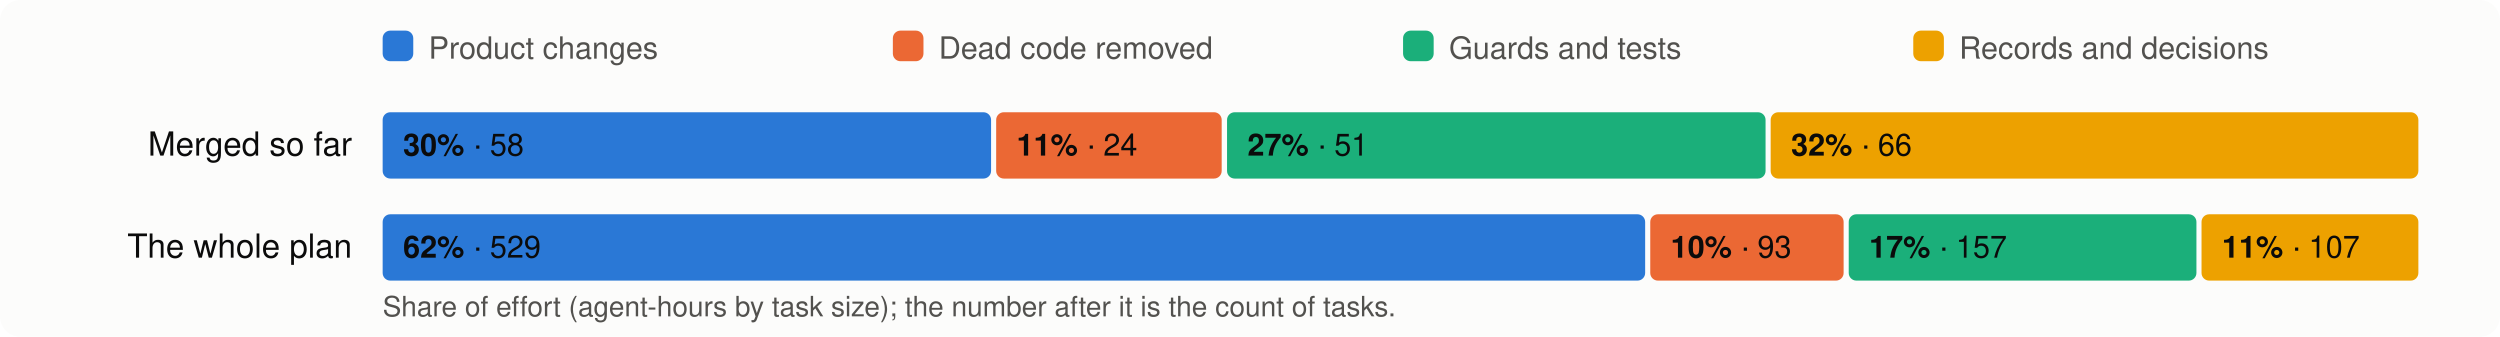
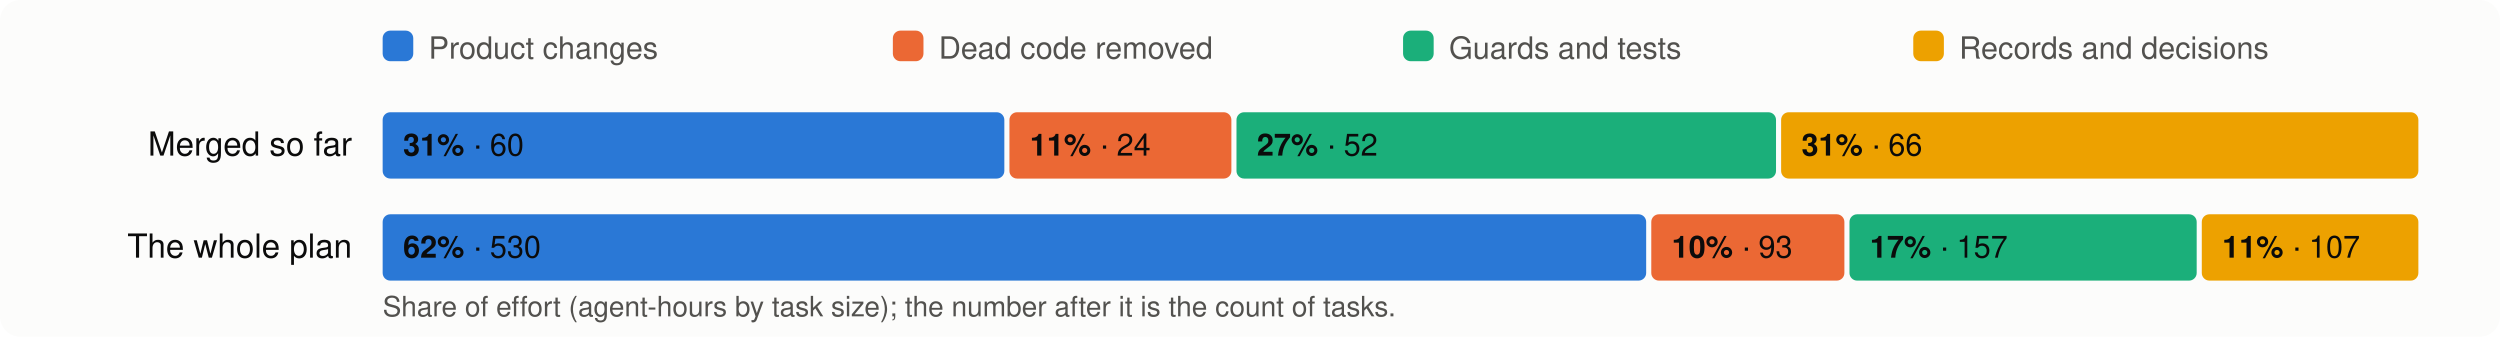
<svg xmlns="http://www.w3.org/2000/svg" viewBox="0 0 980 132" width="980" height="132" font-family="system-ui,-apple-system,Segoe UI,Helvetica,Arial,sans-serif" font-size="13">
  <rect width="980" height="132" rx="8" fill="#fcfcfb" />
  <rect x="150" y="12" width="12" height="12" rx="3" fill="#2a78d6" />
  <text x="168" y="23" fill="#52514e" font-size="12">Product changes</text>
  <rect x="350" y="12" width="12" height="12" rx="3" fill="#eb6834" />
  <text x="368" y="23" fill="#52514e" font-size="12">Dead code removed</text>
  <rect x="550" y="12" width="12" height="12" rx="3" fill="#1baf7a" />
  <text x="568" y="23" fill="#52514e" font-size="12">Guards and tests</text>
  <rect x="750" y="12" width="12" height="12" rx="3" fill="#eda100" />
  <text x="768" y="23" fill="#52514e" font-size="12">Records and decisions</text>
  <text x="138" y="61" text-anchor="end" fill="#0b0b0b">Merged so far</text>
-   <rect x="150.0" y="44" width="238.5" height="26" rx="3" fill="#2a78d6" />
+   <rect x="150.0" y="44" width="243.7" height="26" rx="3" fill="#2a78d6" />
  <text x="158.0" y="61" fill="#0b0b0b" font-size="12">
-     <tspan font-weight="600">30%</tspan> · 58</text>
-   <rect x="390.5" y="44" width="88.4" height="26" rx="3" fill="#eb6834" />
-   <text x="398.5" y="61" fill="#0b0b0b" font-size="12">
+     <tspan font-weight="600">31%</tspan> · 60</text>
+   <rect x="395.7" y="44" width="87.0" height="26" rx="3" fill="#eb6834" />
+   <text x="403.7" y="61" fill="#0b0b0b" font-size="12">
    <tspan font-weight="600">11%</tspan> · 24</text>
-   <rect x="481.0" y="44" width="211.1" height="26" rx="3" fill="#1baf7a" />
-   <text x="489.0" y="61" fill="#0b0b0b" font-size="12">
-     <tspan font-weight="600">27%</tspan> · 51</text>
-   <rect x="694.1" y="44" width="253.9" height="26" rx="3" fill="#eda100" />
-   <text x="702.1" y="61" fill="#0b0b0b" font-size="12">
-     <tspan font-weight="600">32%</tspan> · 66</text>
+   <rect x="484.7" y="44" width="211.5" height="26" rx="3" fill="#1baf7a" />
+   <text x="492.7" y="61" fill="#0b0b0b" font-size="12">
+     <tspan font-weight="600">27%</tspan> · 52</text>
+   <rect x="698.2" y="44" width="249.8" height="26" rx="3" fill="#eda100" />
+   <text x="706.2" y="61" fill="#0b0b0b" font-size="12">
+     <tspan font-weight="600">31%</tspan> · 66</text>
  <text x="138" y="101" text-anchor="end" fill="#0b0b0b">The whole plan</text>
-   <rect x="150.0" y="84" width="494.9" height="26" rx="3" fill="#2a78d6" />
+   <rect x="150.0" y="84" width="495.3" height="26" rx="3" fill="#2a78d6" />
  <text x="158.0" y="101" fill="#0b0b0b" font-size="12">
-     <tspan font-weight="600">62%</tspan> · 529</text>
-   <rect x="646.9" y="84" width="75.8" height="26" rx="3" fill="#eb6834" />
-   <text x="654.9" y="101" fill="#0b0b0b" font-size="12">
+     <tspan font-weight="600">62%</tspan> · 530</text>
+   <rect x="647.3" y="84" width="75.7" height="26" rx="3" fill="#eb6834" />
+   <text x="655.3" y="101" fill="#0b0b0b" font-size="12">
    <tspan font-weight="600">10%</tspan> · 93</text>
-   <rect x="724.7" y="84" width="136.3" height="26" rx="3" fill="#1baf7a" />
-   <text x="732.7" y="101" fill="#0b0b0b" font-size="12">
+   <rect x="725.0" y="84" width="136.1" height="26" rx="3" fill="#1baf7a" />
+   <text x="733.0" y="101" fill="#0b0b0b" font-size="12">
    <tspan font-weight="600">17%</tspan> · 157</text>
-   <rect x="863.0" y="84" width="85.0" height="26" rx="3" fill="#eda100" />
-   <text x="871.0" y="101" fill="#0b0b0b" font-size="12">
+   <rect x="863.1" y="84" width="84.9" height="26" rx="3" fill="#eda100" />
+   <text x="871.1" y="101" fill="#0b0b0b" font-size="12">
    <tspan font-weight="600">11%</tspan> · 107</text>
  <text x="150" y="124" fill="#52514e" font-size="11">Share of effort (agent-hours by task size); the number after it is the count of tasks.</text>
</svg>
